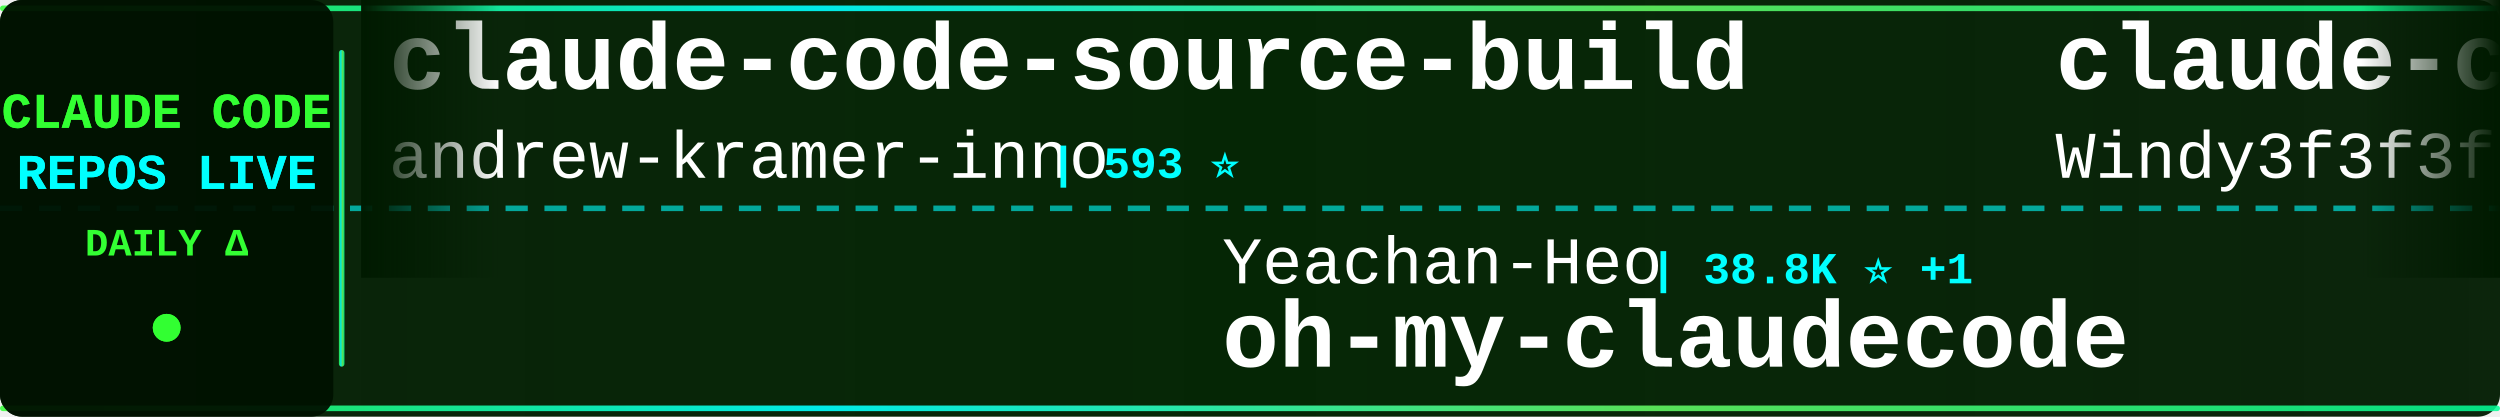
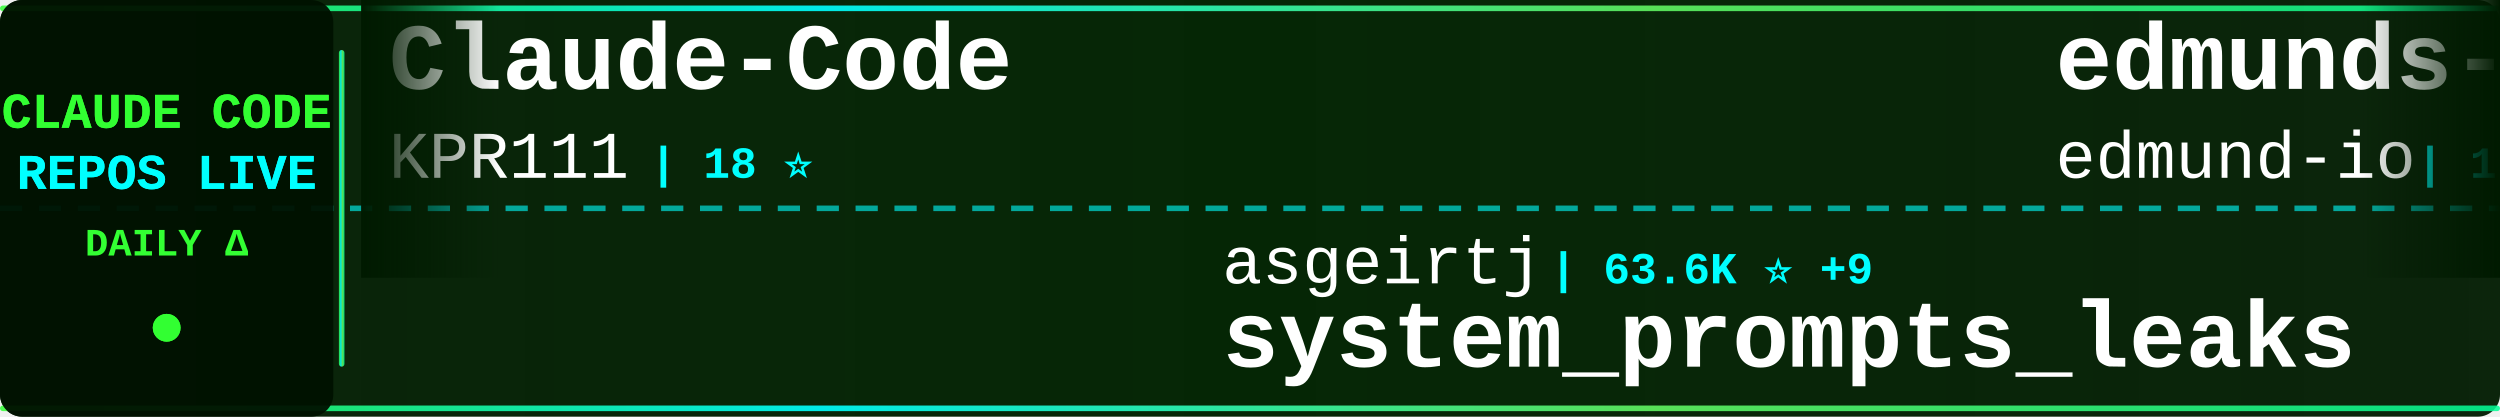
<svg xmlns="http://www.w3.org/2000/svg" width="900" height="150">
  <defs>
    <linearGradient id="tickerBg" x1="0%" y1="0%" x2="100%" y2="0%">
      <stop offset="0%" style="stop-color:#001a00;stop-opacity:0.95" />
      <stop offset="50%" style="stop-color:#002200;stop-opacity:0.98" />
      <stop offset="100%" style="stop-color:#001a00;stop-opacity:0.95" />
    </linearGradient>
    <linearGradient id="borderGrad" x1="0%" y1="0%" x2="100%" y2="0%">
      <stop offset="0%" style="stop-color:#33ff33;stop-opacity:0.85">
        <animate attributeName="stop-opacity" values="0.85;1;0.85" dur="2s" repeatCount="indefinite" />
      </stop>
      <stop offset="33%" style="stop-color:#00ffff;stop-opacity:0.9">
        <animate attributeName="stop-opacity" values="0.9;1;0.9" dur="2.2s" repeatCount="indefinite" />
      </stop>
      <stop offset="66%" style="stop-color:#66ff66;stop-opacity:0.85">
        <animate attributeName="stop-opacity" values="0.85;1;0.85" dur="1.8s" repeatCount="indefinite" />
      </stop>
      <stop offset="100%" style="stop-color:#00ff99;stop-opacity:0.85">
        <animate attributeName="stop-opacity" values="0.85;1;0.85" dur="2s" repeatCount="indefinite" />
      </stop>
    </linearGradient>
    <filter id="textGlow">
      <feGaussianBlur stdDeviation="0.1" result="coloredBlur" />
      <feMerge>
        <feMergeNode in="coloredBlur" />
        <feMergeNode in="SourceGraphic" />
      </feMerge>
    </filter>
    <filter id="metricGlow">
      <feGaussianBlur stdDeviation="0.2" result="coloredBlur" />
      <feMerge>
        <feMergeNode in="coloredBlur" />
        <feMergeNode in="SourceGraphic" />
      </feMerge>
    </filter>
    <linearGradient id="leftFade" x1="0%" y1="0%" x2="100%" y2="0%">
      <stop offset="0%" style="stop-color:#001a00;stop-opacity:1" />
      <stop offset="100%" style="stop-color:#001a00;stop-opacity:0" />
    </linearGradient>
    <linearGradient id="rightFade" x1="0%" y1="0%" x2="100%" y2="0%">
      <stop offset="0%" style="stop-color:#001a00;stop-opacity:0" />
      <stop offset="100%" style="stop-color:#001a00;stop-opacity:1" />
    </linearGradient>
  </defs>
  <rect width="900" height="150" fill="url(#tickerBg)" rx="8" />
  <rect x="0" y="2" width="900" height="2" fill="url(#borderGrad)" rx="1" />
  <rect x="0" y="146" width="900" height="2" fill="url(#borderGrad)" rx="1" />
  <line x1="0" y1="75" x2="900" y2="75" stroke="#00ffff" stroke-width="2" stroke-dasharray="8 6" opacity="0.6" />
  <rect x="0" y="0" width="120" height="150" fill="#001100" opacity="0.95" rx="8" />
  <text x="60" y="46" font-family="'Courier New', monospace" font-size="18" font-weight="bold" fill="#33ff33" text-anchor="middle" filter="url(#textGlow)">
    CLAUDE CODE
  </text>
  <text x="60" y="68" font-family="'Courier New', monospace" font-size="18" font-weight="bold" fill="#00ffff" text-anchor="middle" filter="url(#textGlow)">
    REPOS LIVE
  </text>
  <text x="60" y="92" font-family="'Courier New', monospace" font-size="14" font-weight="bold" fill="#33ff33" text-anchor="middle">
    DAILY Δ
  </text>
  <circle cx="60" cy="118" r="5" fill="#33ff33" filter="url(#metricGlow)">
    <animate attributeName="r" values="4;6;4" dur="1.5s" repeatCount="indefinite" />
    <animate attributeName="opacity" values="0.6;1;0.6" dur="1.5s" repeatCount="indefinite" />
  </circle>
  <rect x="122" y="18" width="2" height="114" fill="url(#borderGrad)" rx="1" />
  <clipPath id="tickerClip">
    <rect x="130" y="0" width="770" height="150" />
  </clipPath>
  <g clip-path="url(#tickerClip)">
    <g id="tickerItems">
      <animateTransform attributeName="transform" attributeType="XML" type="translate" from="0 0" to="-3000 0" dur="54s" repeatCount="indefinite" />
      <g transform="translate(0, 0)">
-         <text x="140" y="32" font-family="'Courier New', monospace" font-size="34" font-weight="bold" fill="#ffffff">claude-code-source-build</text>
-         <text x="140" y="64" font-family="'Courier New', monospace" font-size="24" font-weight="normal" fill="#ffffff" opacity="1.0">andrew-kramer-inno</text>
-         <text x="378" y="64" font-family="'Courier New', monospace" font-size="16" font-weight="bold" fill="#00ffff"> | 593 ⭐</text>
+         <text x="140" y="32" font-family="'Courier New', monospace" font-size="34" font-weight="bold" fill="#ffffff">Claude-Code</text>
+         <text x="140" y="64" font-family="'Courier New', monospace" font-size="24" font-weight="normal" fill="#ffffff" opacity="1.0">KPR111</text>
+         <text x="234" y="64" font-family="'Courier New', monospace" font-size="16" font-weight="bold" fill="#00ffff"> | 18 ⭐</text>
      </g>
      <g transform="translate(300, 0)">
-         <text x="140" y="102" font-family="'Courier New', monospace" font-size="24" font-weight="normal" fill="#ffffff" opacity="1.0">Yeachan-Heo</text>
-         <text x="294" y="102" font-family="'Courier New', monospace" font-size="16" font-weight="bold" fill="#00ffff"> | 38.8K ⭐ +1</text>
-         <text x="140" y="132" font-family="'Courier New', monospace" font-size="34" font-weight="bold" fill="#ffffff">oh-my-claudecode</text>
+         <text x="140" y="102" font-family="'Courier New', monospace" font-size="24" font-weight="normal" fill="#ffffff" opacity="1.0">asgeirtj</text>
+         <text x="258" y="102" font-family="'Courier New', monospace" font-size="16" font-weight="bold" fill="#00ffff"> | 63.6K ⭐ +9</text>
+         <text x="140" y="132" font-family="'Courier New', monospace" font-size="34" font-weight="bold" fill="#ffffff">system_prompts_leaks</text>
      </g>
      <g transform="translate(600, 0)">
+         <text x="140" y="32" font-family="'Courier New', monospace" font-size="34" font-weight="bold" fill="#ffffff">edmunds-claude-code</text>
+         <text x="140" y="64" font-family="'Courier New', monospace" font-size="24" font-weight="normal" fill="#ffffff" opacity="1.0">edmund-io</text>
+         <text x="270" y="64" font-family="'Courier New', monospace" font-size="16" font-weight="bold" fill="#00ffff"> | 1.5K ⭐</text>
+       </g>
+       <g transform="translate(900, 0)">
+         <text x="140" y="102" font-family="'Courier New', monospace" font-size="24" font-weight="normal" fill="#ffffff" opacity="1.0">diet103</text>
+         <text x="246" y="102" font-family="'Courier New', monospace" font-size="16" font-weight="bold" fill="#00ffff"> | 10.0K ⭐</text>
+         <text x="140" y="132" font-family="'Courier New', monospace" font-size="34" font-weight="bold" fill="#ffffff">claude-code-infrastructu...</text>
+       </g>
+       <g transform="translate(1200, 0)">
        <text x="140" y="32" font-family="'Courier New', monospace" font-size="34" font-weight="bold" fill="#ffffff">claude-code-from-scratch</text>
        <text x="140" y="64" font-family="'Courier New', monospace" font-size="24" font-weight="normal" fill="#ffffff" opacity="1.0">Windy3f3f3f3f</text>
        <text x="318" y="64" font-family="'Courier New', monospace" font-size="16" font-weight="bold" fill="#00ffff"> | 2.6K ⭐ +1</text>
      </g>
-       <g transform="translate(900, 0)">
-         <text x="140" y="102" font-family="'Courier New', monospace" font-size="24" font-weight="normal" fill="#ffffff" opacity="1.0">RichardAtCT</text>
-         <text x="294" y="102" font-family="'Courier New', monospace" font-size="16" font-weight="bold" fill="#00ffff"> | 2.8K ⭐</text>
-         <text x="140" y="132" font-family="'Courier New', monospace" font-size="34" font-weight="bold" fill="#ffffff">claude-code-telegram</text>
-       </g>
-       <g transform="translate(1200, 0)">
-         <text x="140" y="32" font-family="'Courier New', monospace" font-size="34" font-weight="bold" fill="#ffffff">claude-code-hub</text>
-         <text x="140" y="64" font-family="'Courier New', monospace" font-size="24" font-weight="normal" fill="#ffffff" opacity="1.0">ding113</text>
-         <text x="246" y="64" font-family="'Courier New', monospace" font-size="16" font-weight="bold" fill="#00ffff"> | 3.3K ⭐</text>
-       </g>
      <g transform="translate(1500, 0)">
-         <text x="140" y="102" font-family="'Courier New', monospace" font-size="24" font-weight="normal" fill="#ffffff" opacity="1.0">huangserva</text>
-         <text x="282" y="102" font-family="'Courier New', monospace" font-size="16" font-weight="bold" fill="#00ffff"> | 625 ⭐</text>
-         <text x="140" y="132" font-family="'Courier New', monospace" font-size="34" font-weight="bold" fill="#ffffff">claude-code-cli</text>
+         <text x="140" y="102" font-family="'Courier New', monospace" font-size="24" font-weight="normal" fill="#ffffff" opacity="1.0">Piebald-AI</text>
+         <text x="282" y="102" font-family="'Courier New', monospace" font-size="16" font-weight="bold" fill="#00ffff"> | 12.5K ⭐ +2</text>
+         <text x="140" y="132" font-family="'Courier New', monospace" font-size="34" font-weight="bold" fill="#ffffff">claude-code-system-promp...</text>
      </g>
      <g transform="translate(1800, 0)">
-         <text x="140" y="32" font-family="'Courier New', monospace" font-size="34" font-weight="bold" fill="#ffffff">my-claude-code-setup</text>
-         <text x="140" y="64" font-family="'Courier New', monospace" font-size="24" font-weight="normal" fill="#ffffff" opacity="1.0">centminmod</text>
-         <text x="282" y="64" font-family="'Courier New', monospace" font-size="16" font-weight="bold" fill="#00ffff"> | 2.6K ⭐</text>
+         <text x="140" y="32" font-family="'Courier New', monospace" font-size="34" font-weight="bold" fill="#ffffff">ClaudeCodeAgents</text>
+         <text x="140" y="64" font-family="'Courier New', monospace" font-size="24" font-weight="normal" fill="#ffffff" opacity="1.0">darcyegb</text>
+         <text x="258" y="64" font-family="'Courier New', monospace" font-size="16" font-weight="bold" fill="#00ffff"> | 760 ⭐</text>
      </g>
      <g transform="translate(2100, 0)">
-         <text x="140" y="102" font-family="'Courier New', monospace" font-size="24" font-weight="normal" fill="#ffffff" opacity="1.0">VoltAgent</text>
-         <text x="270" y="102" font-family="'Courier New', monospace" font-size="16" font-weight="bold" fill="#00ffff"> | 24.7K ⭐ +2</text>
-         <text x="140" y="132" font-family="'Courier New', monospace" font-size="34" font-weight="bold" fill="#ffffff">awesome-claude-code-suba...</text>
+         <text x="140" y="102" font-family="'Courier New', monospace" font-size="24" font-weight="normal" fill="#ffffff" opacity="1.0">disler</text>
+         <text x="234" y="102" font-family="'Courier New', monospace" font-size="16" font-weight="bold" fill="#00ffff"> | 1.6K ⭐</text>
+         <text x="140" y="132" font-family="'Courier New', monospace" font-size="34" font-weight="bold" fill="#ffffff">pi-vs-claude-code</text>
      </g>
      <g transform="translate(2400, 0)">
-         <text x="140" y="32" font-family="'Courier New', monospace" font-size="34" font-weight="bold" fill="#ffffff">Claude-Code-Usage-Monito...</text>
-         <text x="140" y="64" font-family="'Courier New', monospace" font-size="24" font-weight="normal" fill="#ffffff" opacity="1.0">Maciek-roboblog</text>
-         <text x="342" y="64" font-family="'Courier New', monospace" font-size="16" font-weight="bold" fill="#00ffff"> | 8.7K ⭐</text>
+         <text x="140" y="32" font-family="'Courier New', monospace" font-size="34" font-weight="bold" fill="#ffffff">claude-code-skills</text>
+         <text x="140" y="64" font-family="'Courier New', monospace" font-size="24" font-weight="normal" fill="#ffffff" opacity="1.0">daymade</text>
+         <text x="246" y="64" font-family="'Courier New', monospace" font-size="16" font-weight="bold" fill="#00ffff"> | 1.4K ⭐</text>
      </g>
      <g transform="translate(2700, 0)">
-         <text x="140" y="102" font-family="'Courier New', monospace" font-size="24" font-weight="normal" fill="#ffffff" opacity="1.0">davila7</text>
-         <text x="246" y="102" font-family="'Courier New', monospace" font-size="16" font-weight="bold" fill="#00ffff"> | 30.4K ⭐ +1</text>
-         <text x="140" y="132" font-family="'Courier New', monospace" font-size="34" font-weight="bold" fill="#ffffff">claude-code-templates</text>
+         <text x="140" y="102" font-family="'Courier New', monospace" font-size="24" font-weight="normal" fill="#ffffff" opacity="1.0">feiskyer</text>
+         <text x="258" y="102" font-family="'Courier New', monospace" font-size="16" font-weight="bold" fill="#00ffff"> | 1.6K ⭐</text>
+         <text x="140" y="132" font-family="'Courier New', monospace" font-size="34" font-weight="bold" fill="#ffffff">claude-code-settings</text>
      </g>
      <g transform="translate(3000, 0)">
-         <text x="140" y="32" font-family="'Courier New', monospace" font-size="34" font-weight="bold" fill="#ffffff">claude-code-source-build</text>
-         <text x="140" y="64" font-family="'Courier New', monospace" font-size="24" font-weight="normal" fill="#ffffff" opacity="1.0">andrew-kramer-inno</text>
-         <text x="378" y="64" font-family="'Courier New', monospace" font-size="16" font-weight="bold" fill="#00ffff"> | 593 ⭐</text>
+         <text x="140" y="32" font-family="'Courier New', monospace" font-size="34" font-weight="bold" fill="#ffffff">Claude-Code</text>
+         <text x="140" y="64" font-family="'Courier New', monospace" font-size="24" font-weight="normal" fill="#ffffff" opacity="1.0">KPR111</text>
+         <text x="234" y="64" font-family="'Courier New', monospace" font-size="16" font-weight="bold" fill="#00ffff"> | 18 ⭐</text>
      </g>
      <g transform="translate(3300, 0)">
-         <text x="140" y="102" font-family="'Courier New', monospace" font-size="24" font-weight="normal" fill="#ffffff" opacity="1.0">Yeachan-Heo</text>
-         <text x="294" y="102" font-family="'Courier New', monospace" font-size="16" font-weight="bold" fill="#00ffff"> | 38.8K ⭐ +1</text>
-         <text x="140" y="132" font-family="'Courier New', monospace" font-size="34" font-weight="bold" fill="#ffffff">oh-my-claudecode</text>
+         <text x="140" y="102" font-family="'Courier New', monospace" font-size="24" font-weight="normal" fill="#ffffff" opacity="1.0">asgeirtj</text>
+         <text x="258" y="102" font-family="'Courier New', monospace" font-size="16" font-weight="bold" fill="#00ffff"> | 63.6K ⭐ +9</text>
+         <text x="140" y="132" font-family="'Courier New', monospace" font-size="34" font-weight="bold" fill="#ffffff">system_prompts_leaks</text>
      </g>
      <g transform="translate(3600, 0)">
-         <text x="140" y="32" font-family="'Courier New', monospace" font-size="34" font-weight="bold" fill="#ffffff">claude-code-from-scratch</text>
-         <text x="140" y="64" font-family="'Courier New', monospace" font-size="24" font-weight="normal" fill="#ffffff" opacity="1.0">Windy3f3f3f3f</text>
-         <text x="318" y="64" font-family="'Courier New', monospace" font-size="16" font-weight="bold" fill="#00ffff"> | 2.6K ⭐ +1</text>
+         <text x="140" y="32" font-family="'Courier New', monospace" font-size="34" font-weight="bold" fill="#ffffff">edmunds-claude-code</text>
+         <text x="140" y="64" font-family="'Courier New', monospace" font-size="24" font-weight="normal" fill="#ffffff" opacity="1.0">edmund-io</text>
+         <text x="270" y="64" font-family="'Courier New', monospace" font-size="16" font-weight="bold" fill="#00ffff"> | 1.5K ⭐</text>
      </g>
      <g transform="translate(3900, 0)">
-         <text x="140" y="102" font-family="'Courier New', monospace" font-size="24" font-weight="normal" fill="#ffffff" opacity="1.0">RichardAtCT</text>
-         <text x="294" y="102" font-family="'Courier New', monospace" font-size="16" font-weight="bold" fill="#00ffff"> | 2.8K ⭐</text>
-         <text x="140" y="132" font-family="'Courier New', monospace" font-size="34" font-weight="bold" fill="#ffffff">claude-code-telegram</text>
+         <text x="140" y="102" font-family="'Courier New', monospace" font-size="24" font-weight="normal" fill="#ffffff" opacity="1.0">diet103</text>
+         <text x="246" y="102" font-family="'Courier New', monospace" font-size="16" font-weight="bold" fill="#00ffff"> | 10.0K ⭐</text>
+         <text x="140" y="132" font-family="'Courier New', monospace" font-size="34" font-weight="bold" fill="#ffffff">claude-code-infrastructu...</text>
      </g>
    </g>
  </g>
  <rect x="130" y="0" width="50" height="100" fill="url(#leftFade)" />
  <rect x="850" y="0" width="50" height="100" fill="url(#rightFade)" />
</svg>
